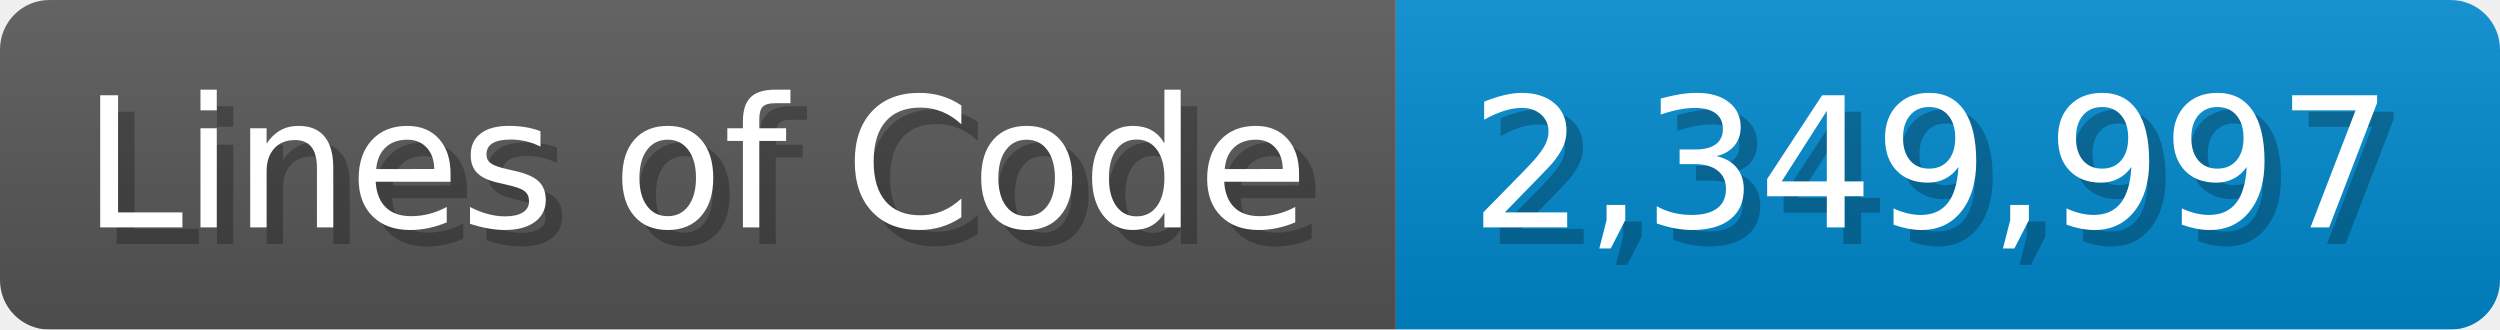
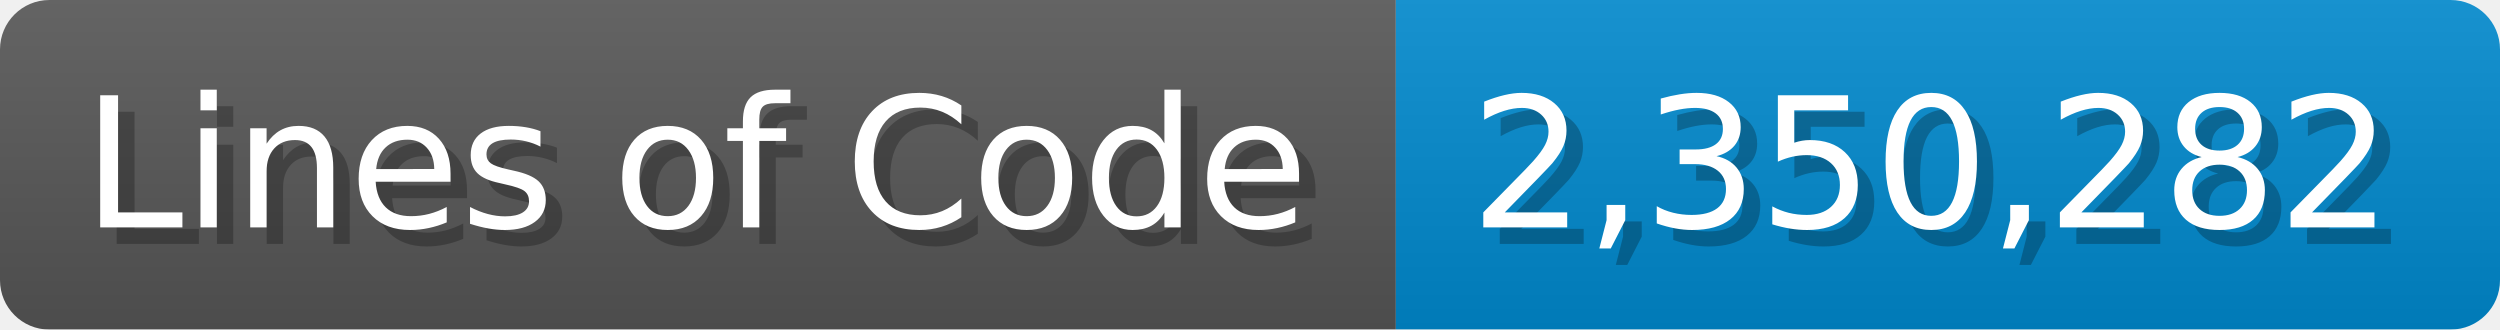
<svg xmlns="http://www.w3.org/2000/svg" width="151.7" height="20" viewBox="0 0 1517 200">
  <linearGradient id="a" x2="0" y2="100%">
    <stop offset="0" stop-opacity=".1" stop-color="#EEE" />
    <stop offset="1" stop-opacity=".1" />
  </linearGradient>
  <mask id="m">
    <rect width="1517" height="200" rx="30" fill="#FFF" />
  </mask>
  <g mask="url(#m)">
    <rect width="847" height="200" fill="#555" />
    <rect width="670" height="200" fill="#08C" x="847" />
    <rect width="1517" height="200" fill="url(#a)" />
  </g>
  <g fill="#fff" text-anchor="start" font-family="Verdana,DejaVu Sans,sans-serif" font-size="110">
    <text x="60" y="148" textLength="747" fill="#000" opacity="0.25">Lines of Code</text>
    <text x="50" y="138" textLength="747">Lines of Code</text>
-     <text x="902" y="148" textLength="570" fill="#000" opacity="0.25">2,349,997</text>
-     <text x="892" y="138" textLength="570">2,349,997</text>
+     <text x="902" y="148" textLength="570" fill="#000" opacity="0.25">2,350,282</text>
+     <text x="892" y="138" textLength="570">2,350,282</text>
  </g>
</svg>
